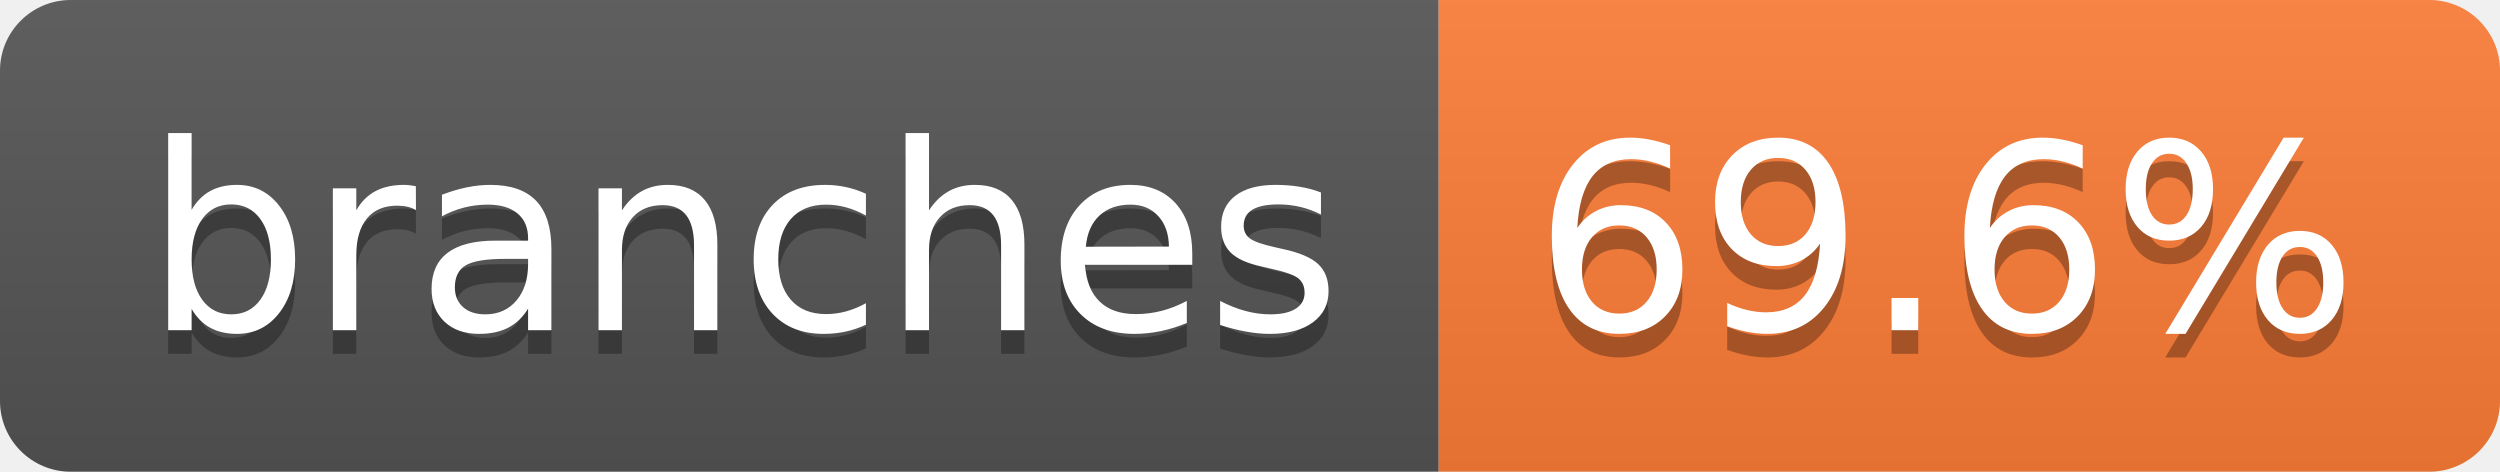
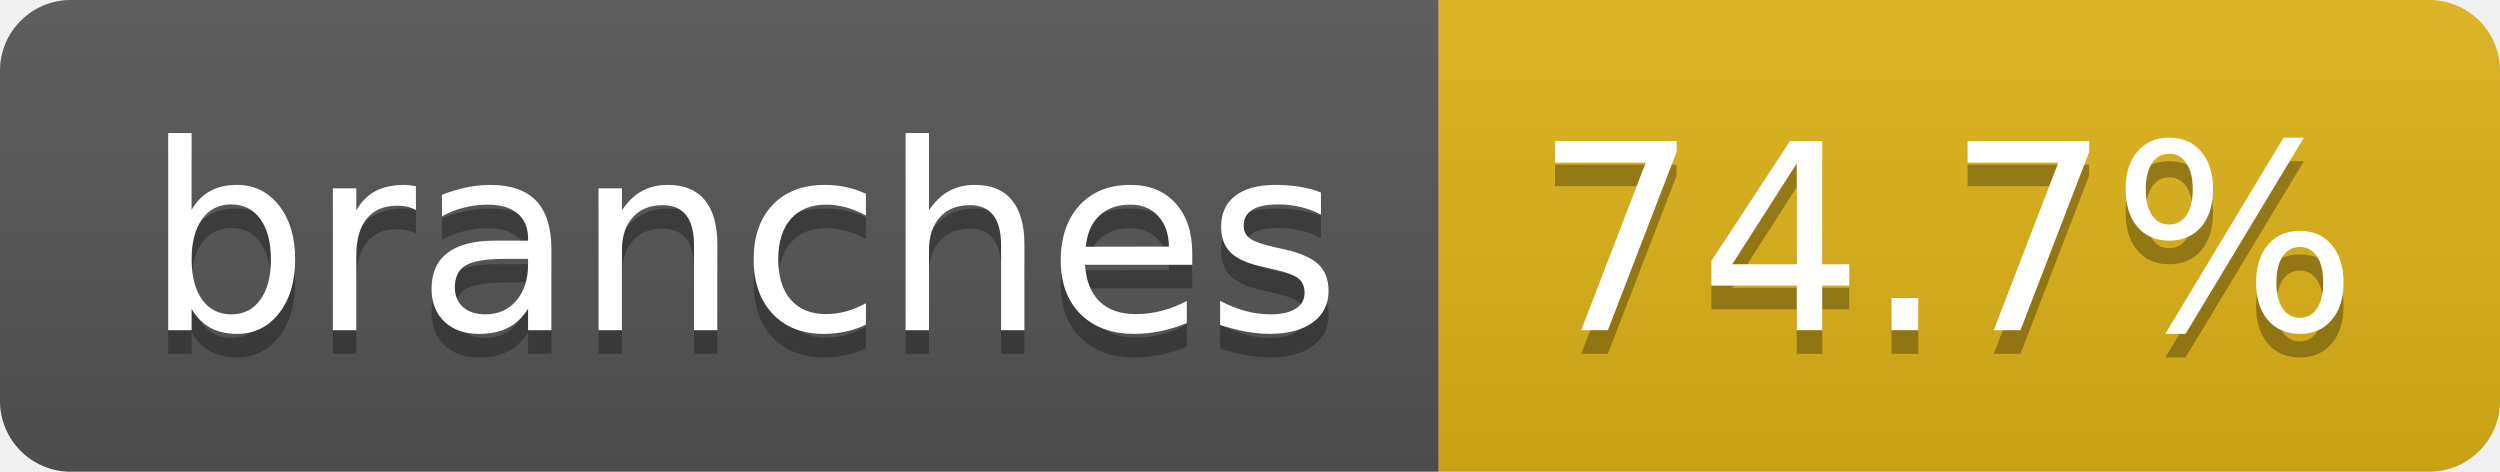
- <svg xmlns="http://www.w3.org/2000/svg" width="106" height="20" role="img" aria-label="branches: 69.6%">
+ <svg xmlns="http://www.w3.org/2000/svg" width="106" height="20" role="img" aria-label="branches: 74.7%">
  <linearGradient id="s" x2="0" y2="100%">
    <stop offset="0" stop-color="#bbb" stop-opacity=".1" />
    <stop offset="1" stop-opacity=".1" />
  </linearGradient>
  <clipPath id="r">
    <rect width="106" height="20" rx="3" fill="#fff" />
  </clipPath>
  <g clip-path="url(#r)">
    <rect width="61" height="20" fill="#555" />
-     <rect x="61" width="45" height="20" fill="#fe7d37" />
+     <rect x="61" width="45" height="20" fill="#dfb317" />
    <rect width="106" height="20" fill="url(#s)" />
  </g>
  <g fill="#fff" text-anchor="middle" font-family="Verdana,Geneva,DejaVu Sans,sans-serif" text-rendering="geometricPrecision" font-size="110">
    <text aria-hidden="true" x="315" y="150" fill="#010101" fill-opacity=".3" transform="scale(.1)" textLength="507">branches</text>
    <text x="315" y="140" transform="scale(.1)" fill="#fff" textLength="507">branches</text>
-     <text aria-hidden="true" x="825" y="150" fill="#010101" fill-opacity=".3" transform="scale(.1)" textLength="350">69.6%</text>
-     <text x="825" y="140" transform="scale(.1)" fill="#fff" textLength="350">69.6%</text>
+     <text aria-hidden="true" x="825" y="150" fill="#010101" fill-opacity=".3" transform="scale(.1)" textLength="350">74.7%</text>
+     <text x="825" y="140" transform="scale(.1)" fill="#fff" textLength="350">74.7%</text>
  </g>
</svg>
